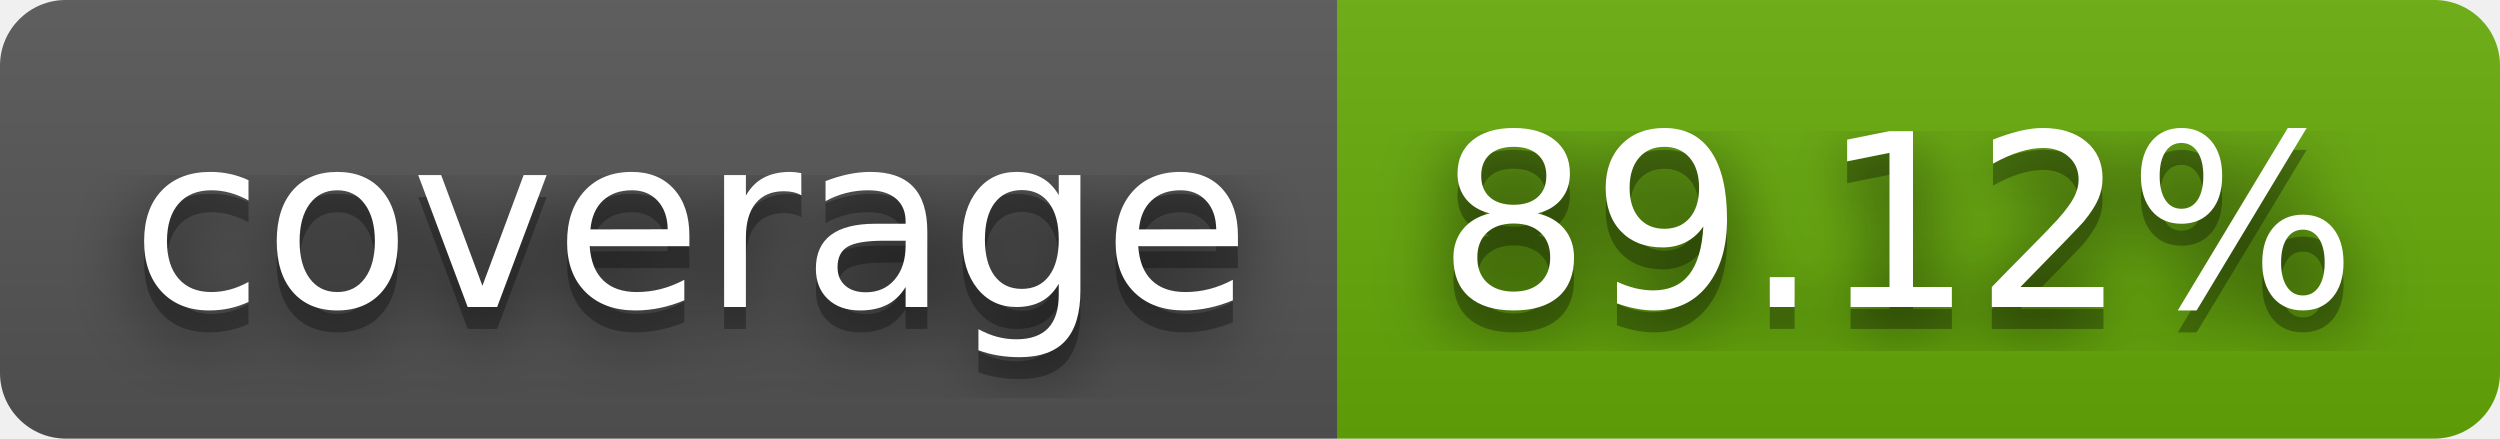
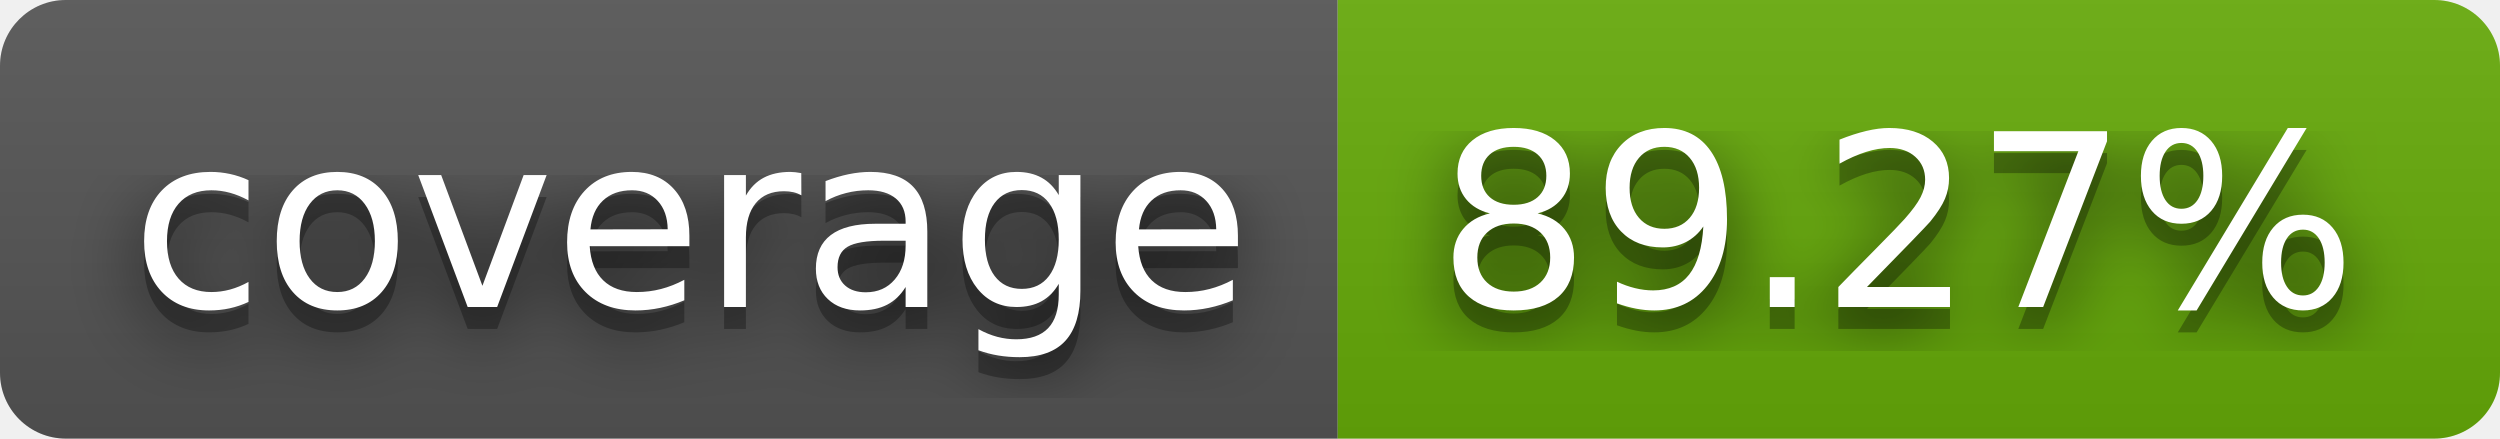
- <svg xmlns="http://www.w3.org/2000/svg" width="114" height="20" role="img" aria-label="coverage: 89.12%">
+ <svg xmlns="http://www.w3.org/2000/svg" width="114" height="20" role="img" aria-label="coverage: 89.27%">
  <filter id="blur">
    <feGaussianBlur stdDeviation="16" />
  </filter>
  <linearGradient id="s" x2="0" y2="100%">
    <stop offset="0" stop-color="#bbb" stop-opacity=".1" />
    <stop offset="1" stop-opacity=".1" />
  </linearGradient>
  <clipPath id="r">
    <rect width="114" height="20" rx="3" />
  </clipPath>
  <g clip-path="url(#r)">
    <rect width="61" height="20" fill="#555" />
    <rect x="61" width="53" height="20" fill="#67ac09" />
    <rect width="114" height="20" fill="url(#s)" />
  </g>
  <g fill="#fff" text-anchor="middle" font-family="Verdana,Geneva,DejaVu Sans,sans-serif" text-rendering="geometricPrecision" font-size="110">
    <g transform="scale(.1)">
      <g aria-hidden="true" fill="#010101">
        <text x="315" y="150" fill-opacity=".8" filter="url(#blur)" textLength="510">coverage</text>
        <text x="315" y="150" fill-opacity=".3" textLength="510">coverage</text>
      </g>
      <text x="315" y="140" textLength="510">coverage</text>
    </g>
    <g transform="scale(.1)">
      <g aria-hidden="true" fill="#010101">
-         <text x="865" y="150" fill-opacity=".8" filter="url(#blur)" textLength="430">89.12%</text>
-         <text x="865" y="150" fill-opacity=".3" textLength="430">89.12%</text>
+         <text x="865" y="150" fill-opacity=".8" filter="url(#blur)" textLength="430">89.27%</text>
+         <text x="865" y="150" fill-opacity=".3" textLength="430">89.27%</text>
      </g>
-       <text x="865" y="140" textLength="430">89.12%</text>
+       <text x="865" y="140" textLength="430">89.27%</text>
    </g>
  </g>
</svg>
